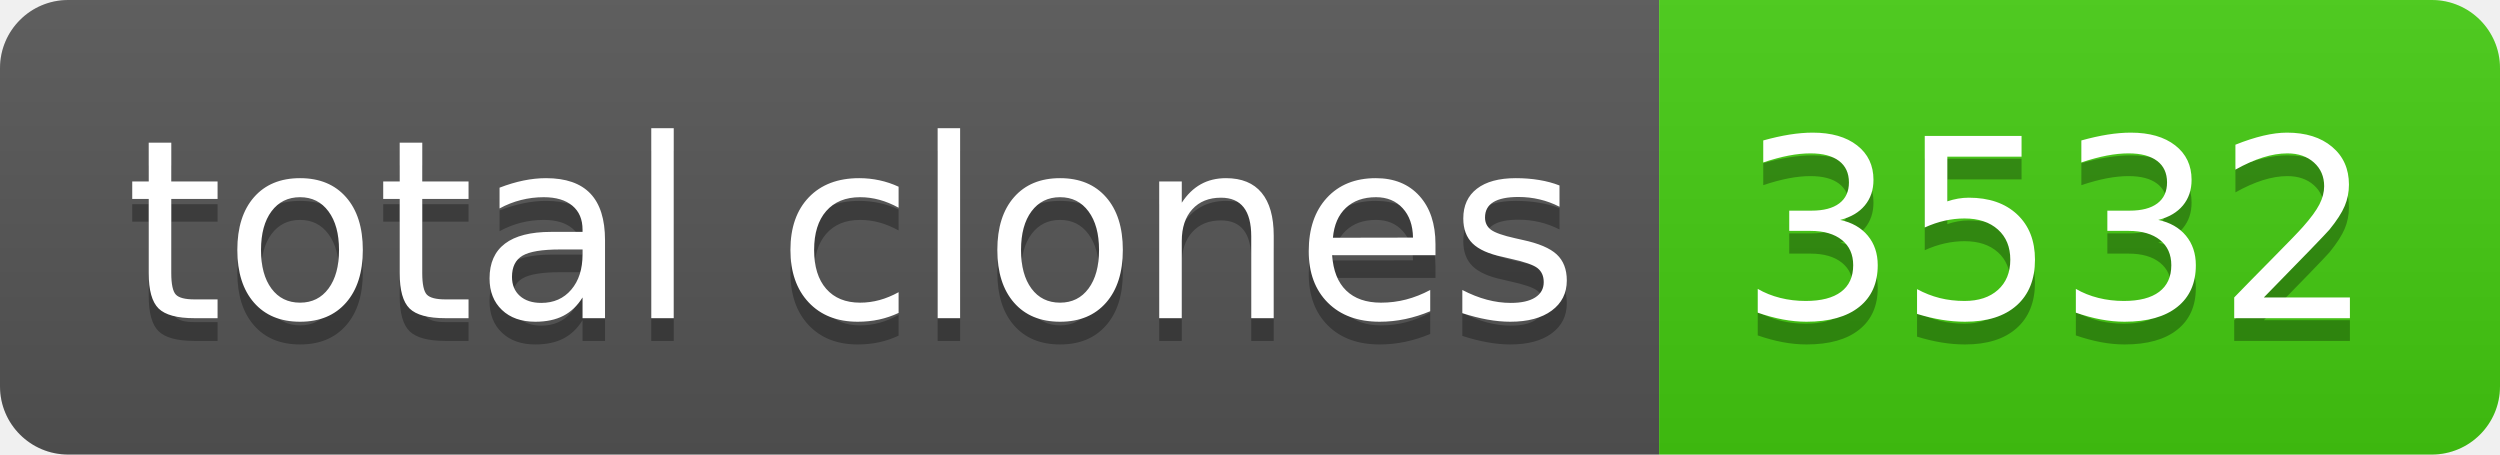
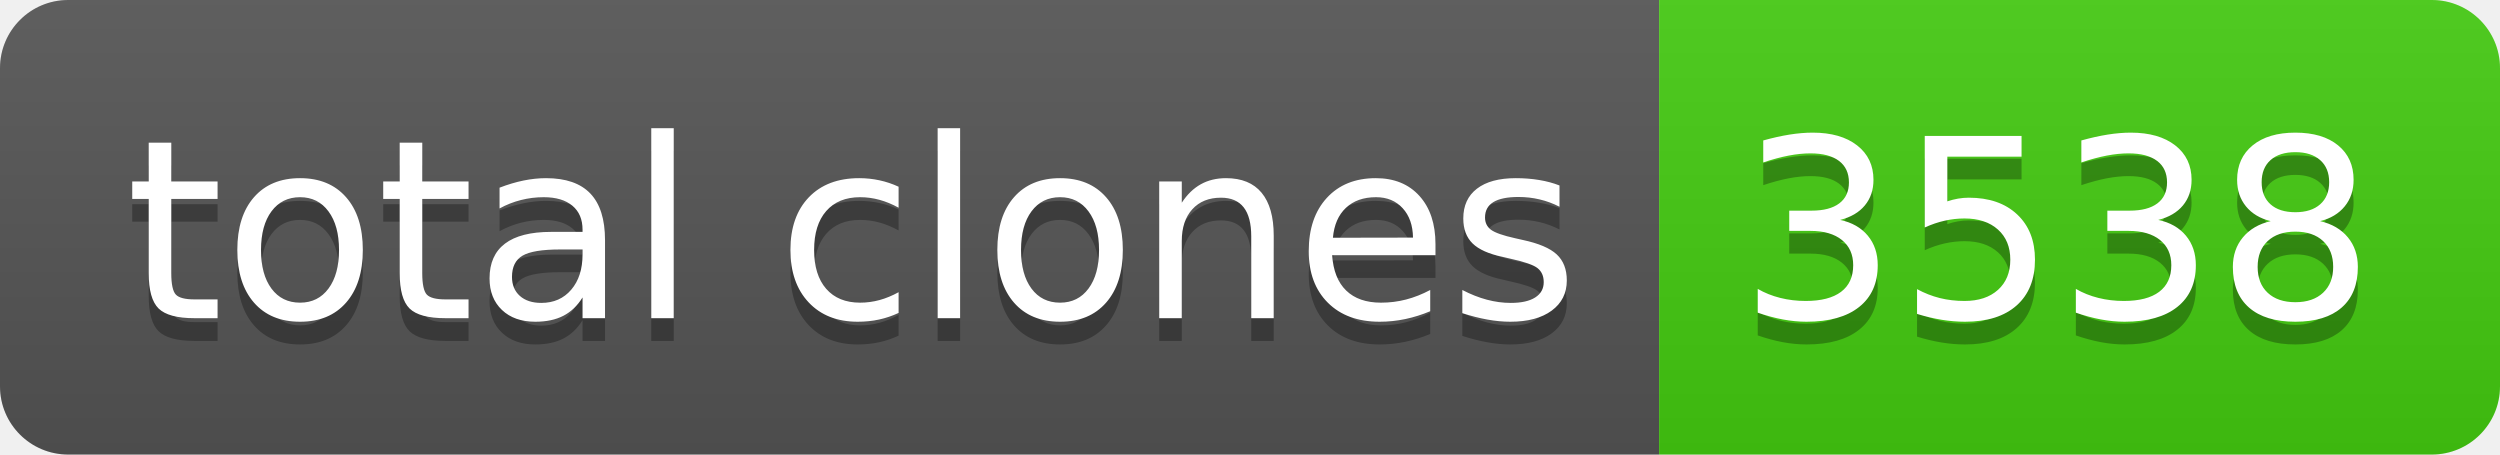
- <svg xmlns="http://www.w3.org/2000/svg" width="110" height="20" role="img" aria-label="total clones: 3532">
+ <svg xmlns="http://www.w3.org/2000/svg" width="110" height="20" role="img" aria-label="total clones: 3538">
  <linearGradient id="s" x2="0" y2="100%">
    <stop offset="0" stop-color="#bbb" stop-opacity=".1" />
    <stop offset="1" stop-opacity=".1" />
  </linearGradient>
  <clipPath id="r">
    <rect width="110" height="20" rx="3" fill="#fff" />
  </clipPath>
  <g clip-path="url(#r)">
    <rect width="73" height="20" fill="#555" />
    <rect x="73" width="37" height="20" fill="#4c1" />
    <rect width="110" height="20" fill="url(#s)" />
  </g>
  <g fill="#fff" text-anchor="middle" font-family="Verdana,Geneva,DejaVu Sans,sans-serif" text-rendering="geometricPrecision" font-size="110">
    <text aria-hidden="true" x="375" y="150" fill="#010101" fill-opacity=".3" transform="scale(.1)" textLength="630">total clones</text>
    <text x="375" y="140" transform="scale(.1)" fill="#fff" textLength="630">total clones</text>
-     <text aria-hidden="true" x="905" y="150" fill="#010101" fill-opacity=".3" transform="scale(.1)" textLength="270">3532</text>
-     <text x="905" y="140" transform="scale(.1)" fill="#fff" textLength="270">3532</text>
+     <text aria-hidden="true" x="905" y="150" fill="#010101" fill-opacity=".3" transform="scale(.1)" textLength="270">3538</text>
+     <text x="905" y="140" transform="scale(.1)" fill="#fff" textLength="270">3538</text>
  </g>
</svg>
